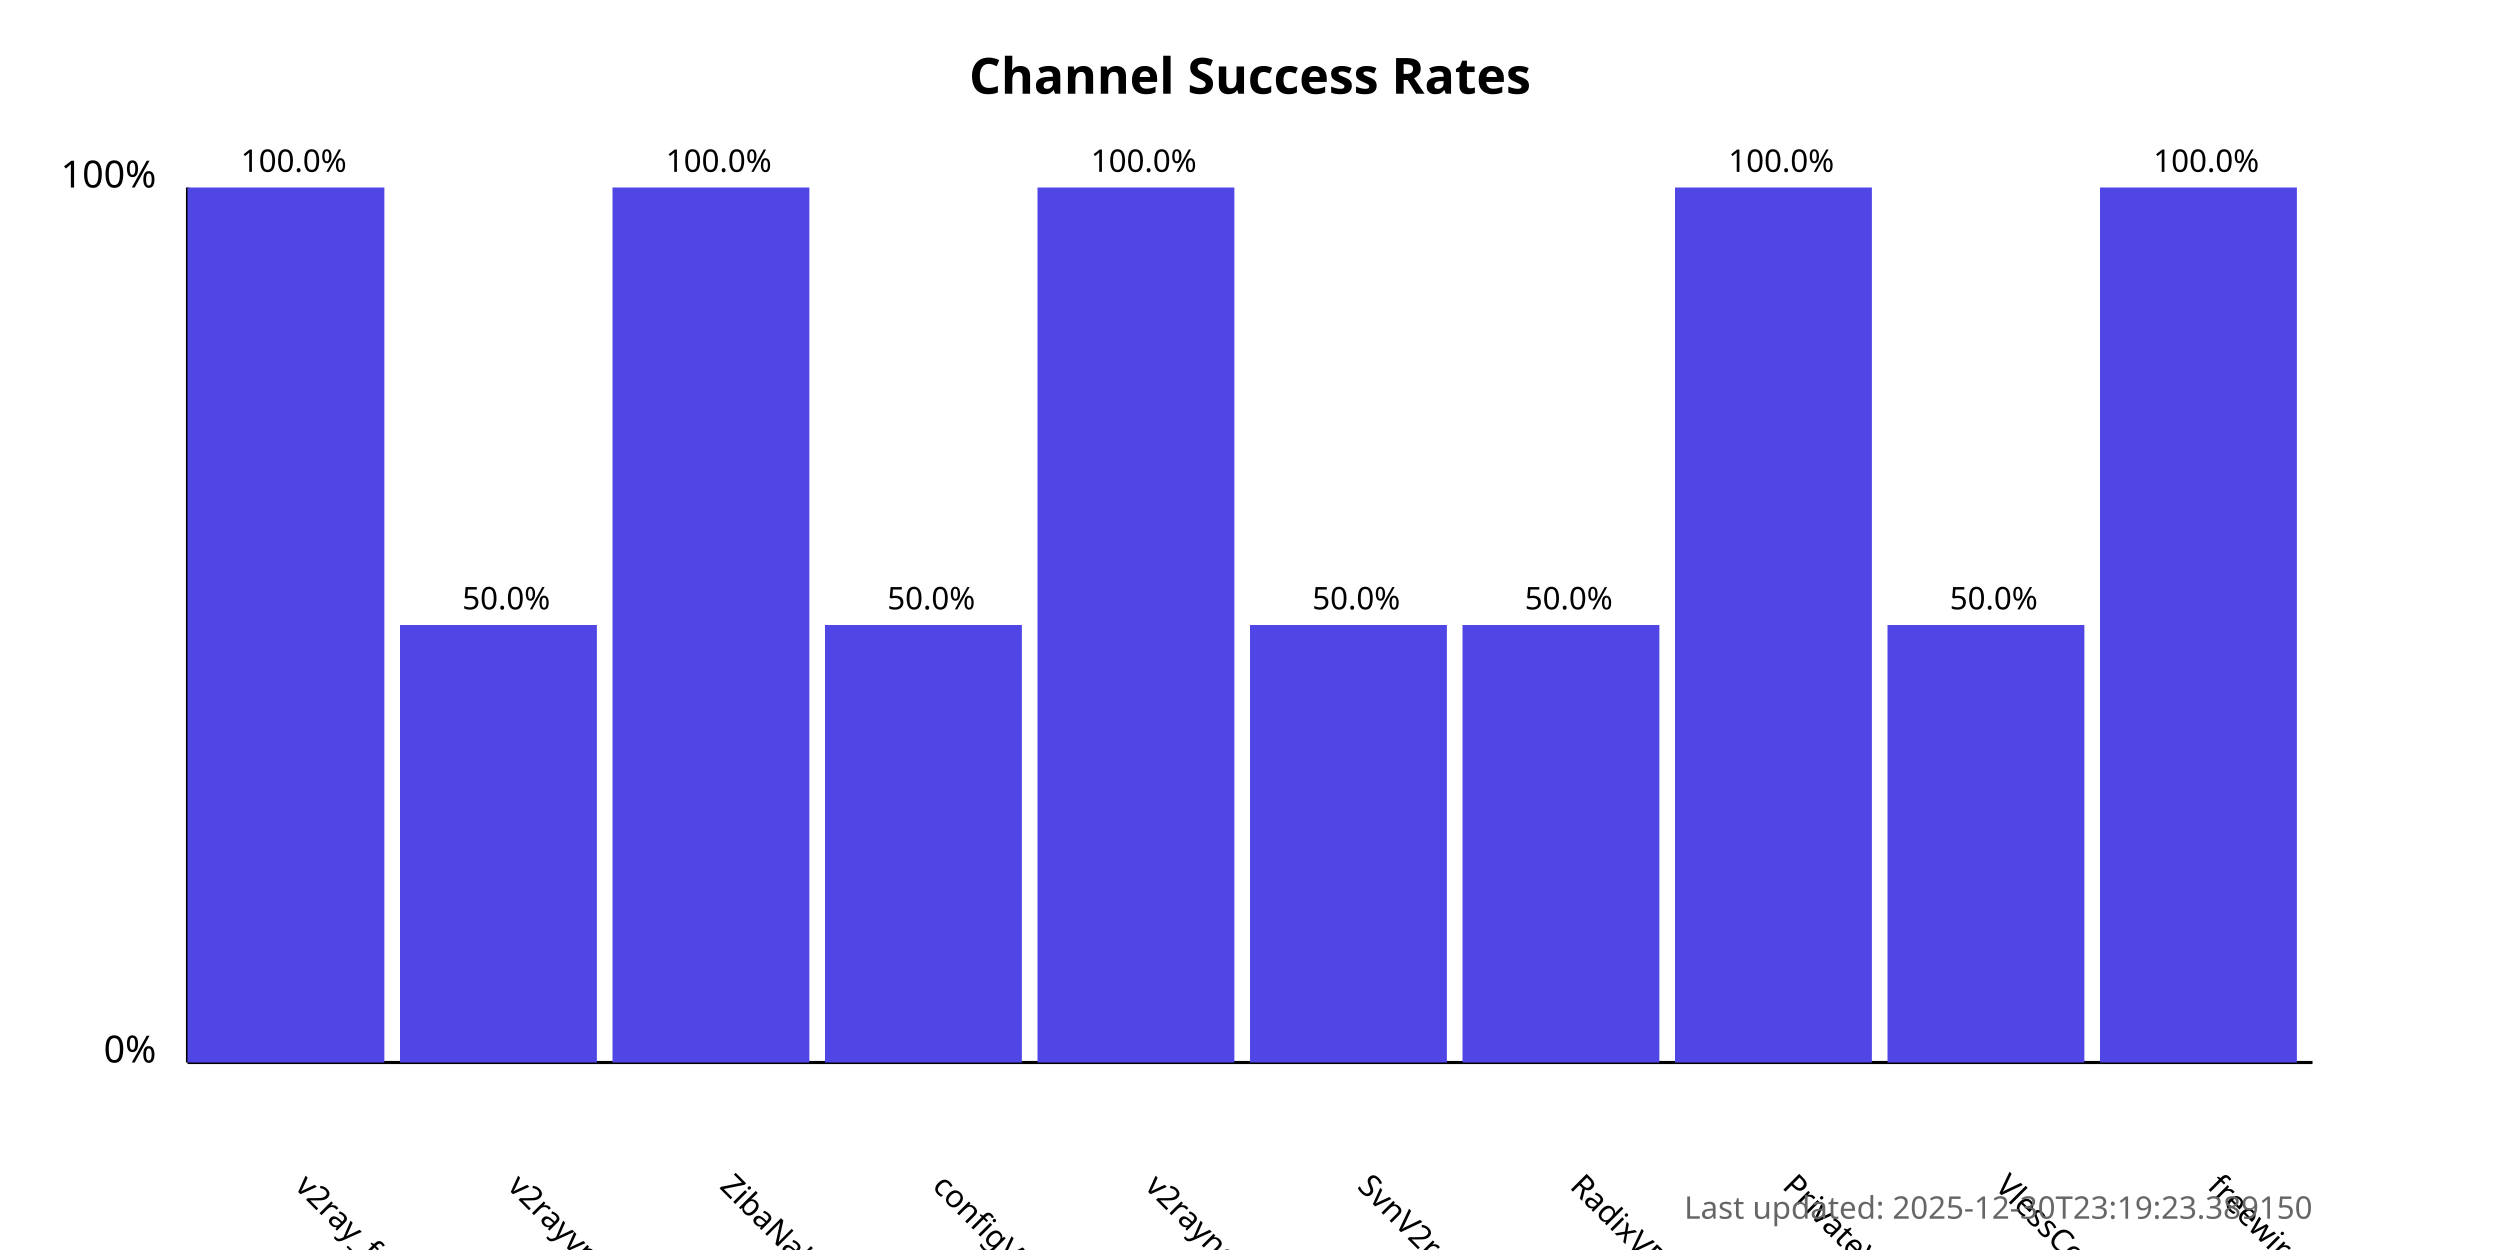
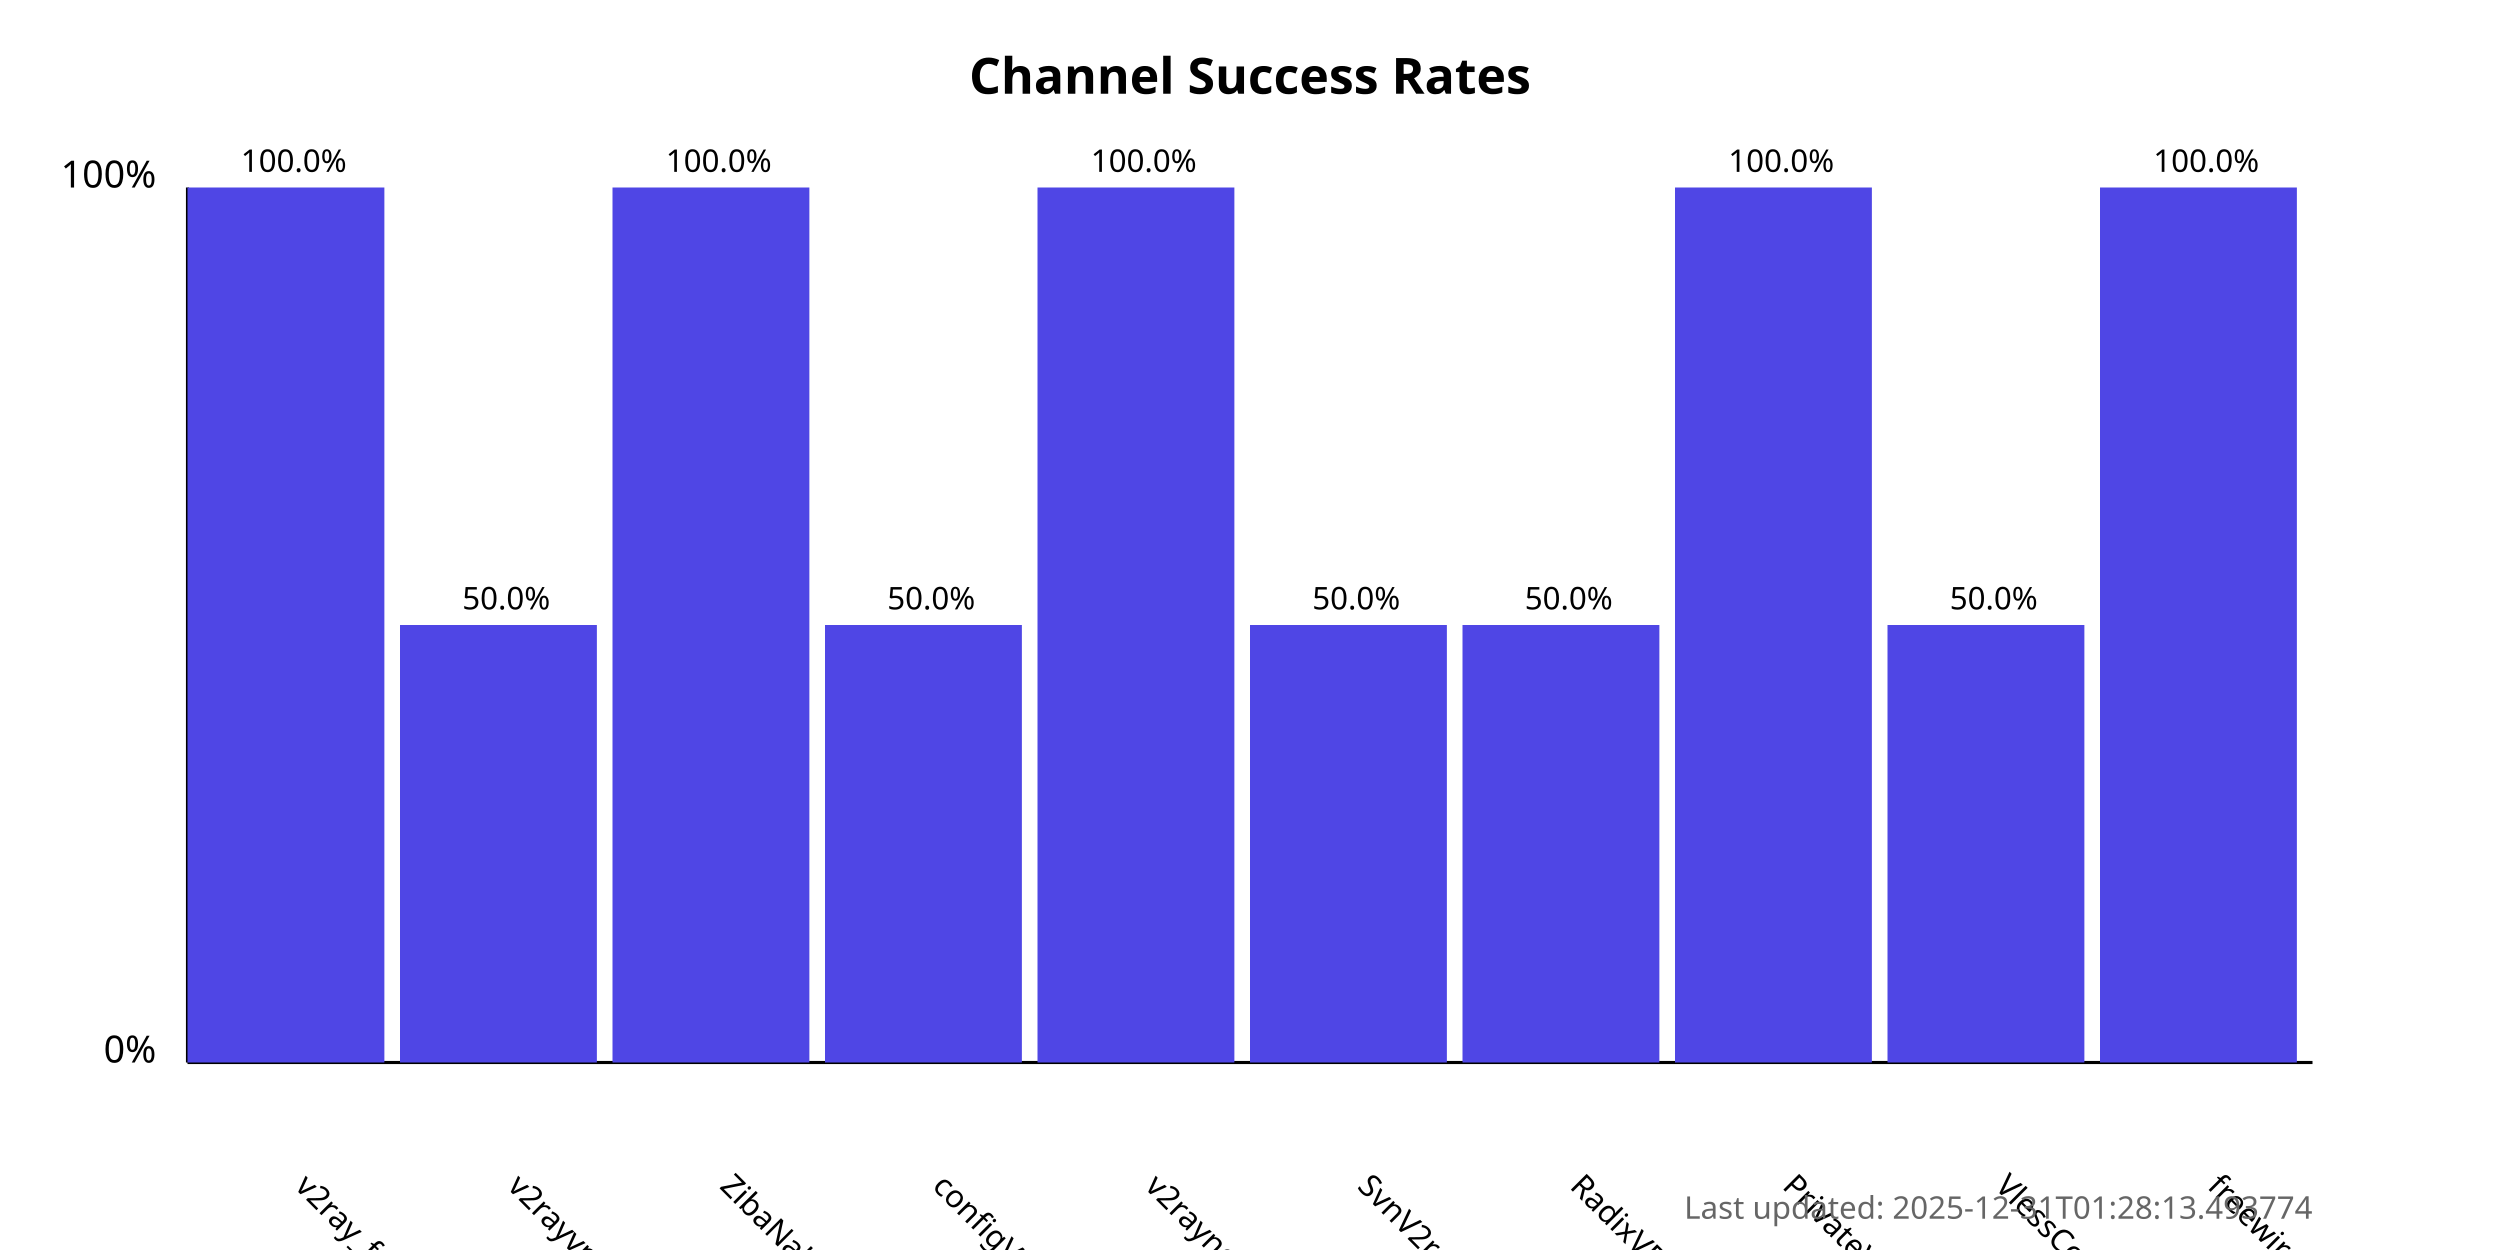
<svg xmlns="http://www.w3.org/2000/svg" width="800" height="400">
  <style>
            .chart-title { font: bold 16px sans-serif; }
            .axis-label { font: 12px sans-serif; }
            .tick-label { font: 10px sans-serif; }
            .bar { fill: #4f46e5; }
            .bar:hover { fill: #6366f1; }
            .timestamp { font: 10px sans-serif; fill: #666; }
        </style>
  <text x="400.0" y="30" text-anchor="middle" class="chart-title">
            Channel Success Rates
        </text>
  <line x1="60" y1="340" x2="60" y2="60" stroke="black" stroke-width="1" />
  <line x1="60" y1="340" x2="740" y2="340" stroke="black" stroke-width="1" />
  <text x="50" y="340" text-anchor="end" class="axis-label">0%</text>
  <text x="50" y="60" text-anchor="end" class="axis-label">100%</text>
  <g>
    <rect x="60" y="60.0" width="63.0" height="280.0" class="bar" />
    <text x="94.0" y="380" transform="rotate(45, 94.0, 380)" text-anchor="start" class="tick-label">
                v2ray_free_conf
            </text>
    <text x="94.0" y="55.0" text-anchor="middle" class="tick-label">
                100.0%
            </text>
  </g>
  <g>
    <rect x="128.0" y="200.0" width="63.0" height="140.0" class="bar" />
    <text x="162.0" y="380" transform="rotate(45, 162.0, 380)" text-anchor="start" class="tick-label">
                v2rayvpno
            </text>
    <text x="162.0" y="195.0" text-anchor="middle" class="tick-label">
                50.0%
            </text>
  </g>
  <g>
    <rect x="196.0" y="60.0" width="63.0" height="280.0" class="bar" />
    <text x="230.0" y="380" transform="rotate(45, 230.0, 380)" text-anchor="start" class="tick-label">
                ZibaNabz
            </text>
    <text x="230.0" y="55.0" text-anchor="middle" class="tick-label">
                100.0%
            </text>
  </g>
  <g>
    <rect x="264.0" y="200.0" width="63.0" height="140.0" class="bar" />
    <text x="298.0" y="380" transform="rotate(45, 298.0, 380)" text-anchor="start" class="tick-label">
                configV2rayForFree
            </text>
    <text x="298.0" y="195.0" text-anchor="middle" class="tick-label">
                50.0%
            </text>
  </g>
  <g>
    <rect x="332.0" y="60.0" width="63.0" height="280.0" class="bar" />
    <text x="366.0" y="380" transform="rotate(45, 366.0, 380)" text-anchor="start" class="tick-label">
                v2rayngvpn
            </text>
    <text x="366.0" y="55.0" text-anchor="middle" class="tick-label">
                100.0%
            </text>
  </g>
  <g>
    <rect x="400.0" y="200.0" width="63.0" height="140.0" class="bar" />
    <text x="434.0" y="380" transform="rotate(45, 434.0, 380)" text-anchor="start" class="tick-label">
                SvnV2ray
            </text>
    <text x="434.0" y="195.0" text-anchor="middle" class="tick-label">
                50.0%
            </text>
  </g>
  <g>
    <rect x="468.0" y="200.0" width="63.0" height="140.0" class="bar" />
    <text x="502.0" y="380" transform="rotate(45, 502.0, 380)" text-anchor="start" class="tick-label">
                RadixVPN
            </text>
    <text x="502.0" y="195.0" text-anchor="middle" class="tick-label">
                50.0%
            </text>
  </g>
  <g>
    <rect x="536.0" y="60.0" width="63.0" height="280.0" class="bar" />
    <text x="570.0" y="380" transform="rotate(45, 570.0, 380)" text-anchor="start" class="tick-label">
                PrivateVPNs
            </text>
    <text x="570.0" y="55.0" text-anchor="middle" class="tick-label">
                100.0%
            </text>
  </g>
  <g>
    <rect x="604.0" y="200.0" width="63.0" height="140.0" class="bar" />
    <text x="638.0" y="380" transform="rotate(45, 638.0, 380)" text-anchor="start" class="tick-label">
                VlessConfig
            </text>
    <text x="638.0" y="195.0" text-anchor="middle" class="tick-label">
                50.0%
            </text>
  </g>
  <g>
    <rect x="672.0" y="60.0" width="63.0" height="280.0" class="bar" />
    <text x="706.0" y="380" transform="rotate(45, 706.0, 380)" text-anchor="start" class="tick-label">
                freewireguard
            </text>
    <text x="706.0" y="55.0" text-anchor="middle" class="tick-label">
                100.0%
            </text>
  </g>
  <text x="740" y="390" text-anchor="end" class="timestamp">
-             Last updated: 2025-12-30T23:19:23.389150
+             Last updated: 2025-12-31T01:28:13.493774
        </text>
</svg>
